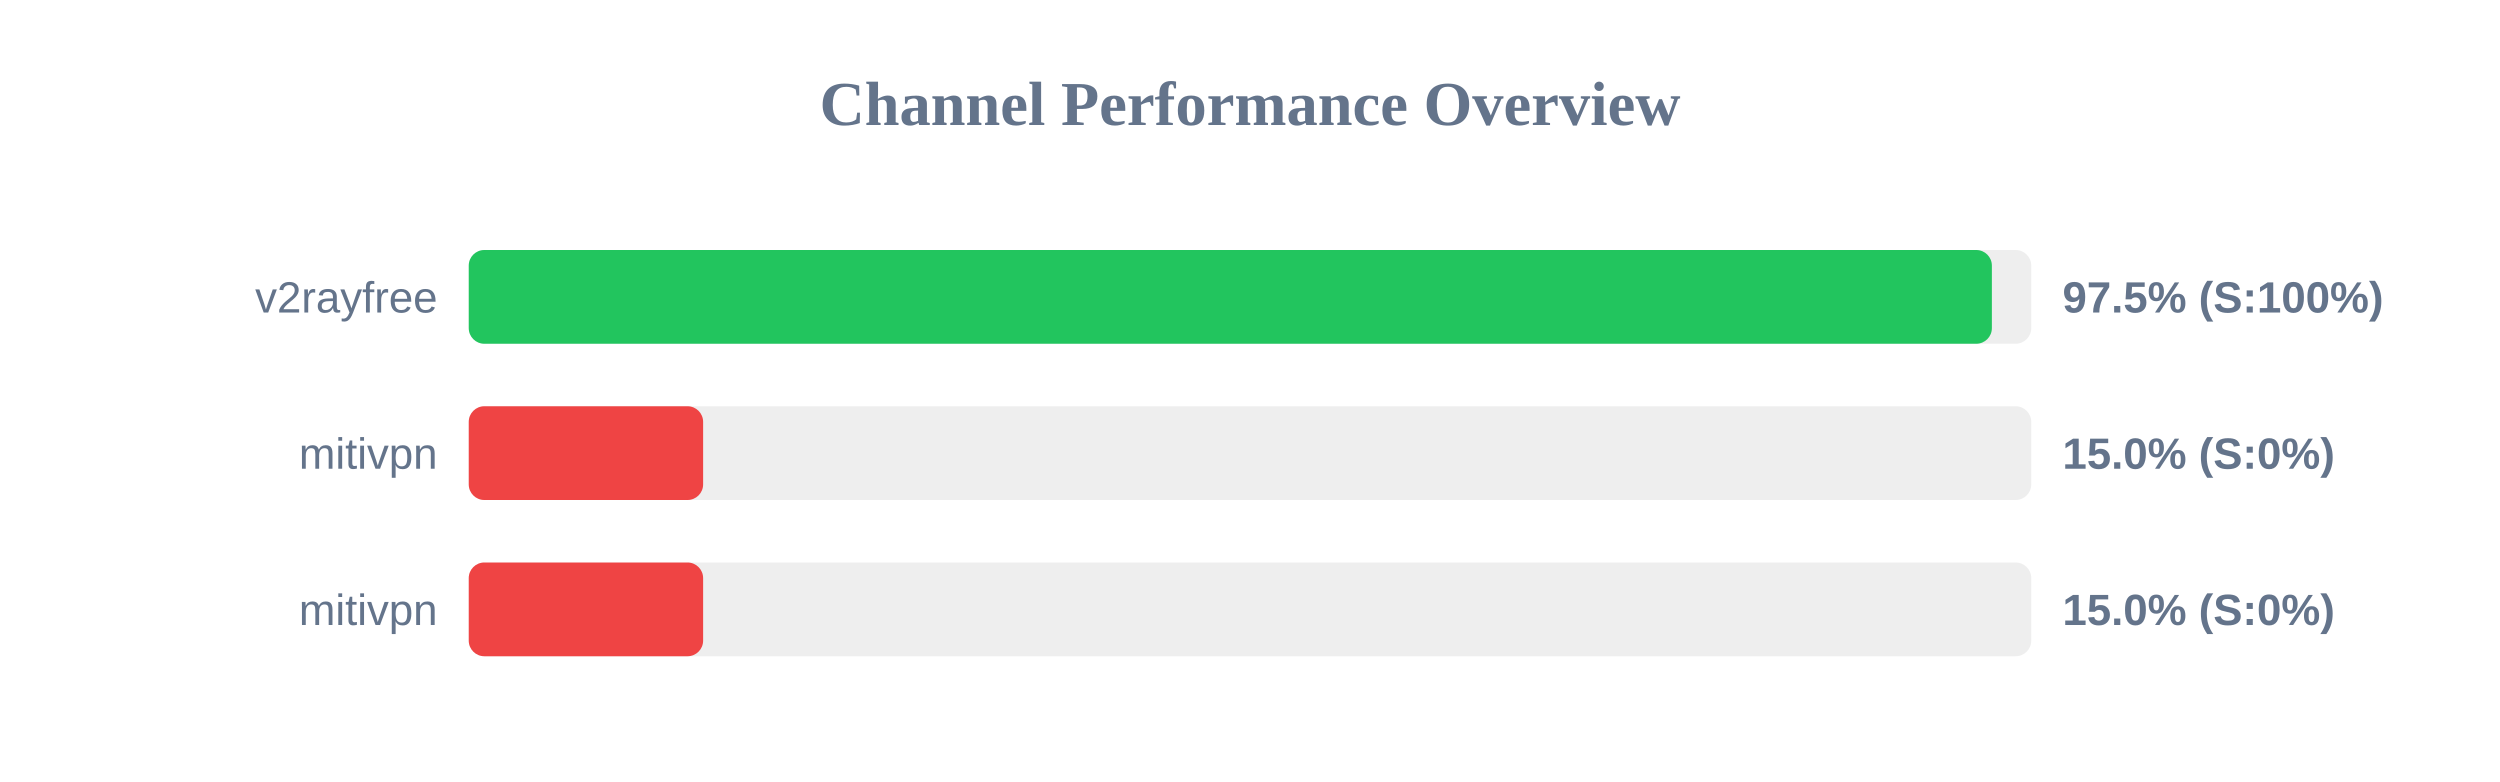
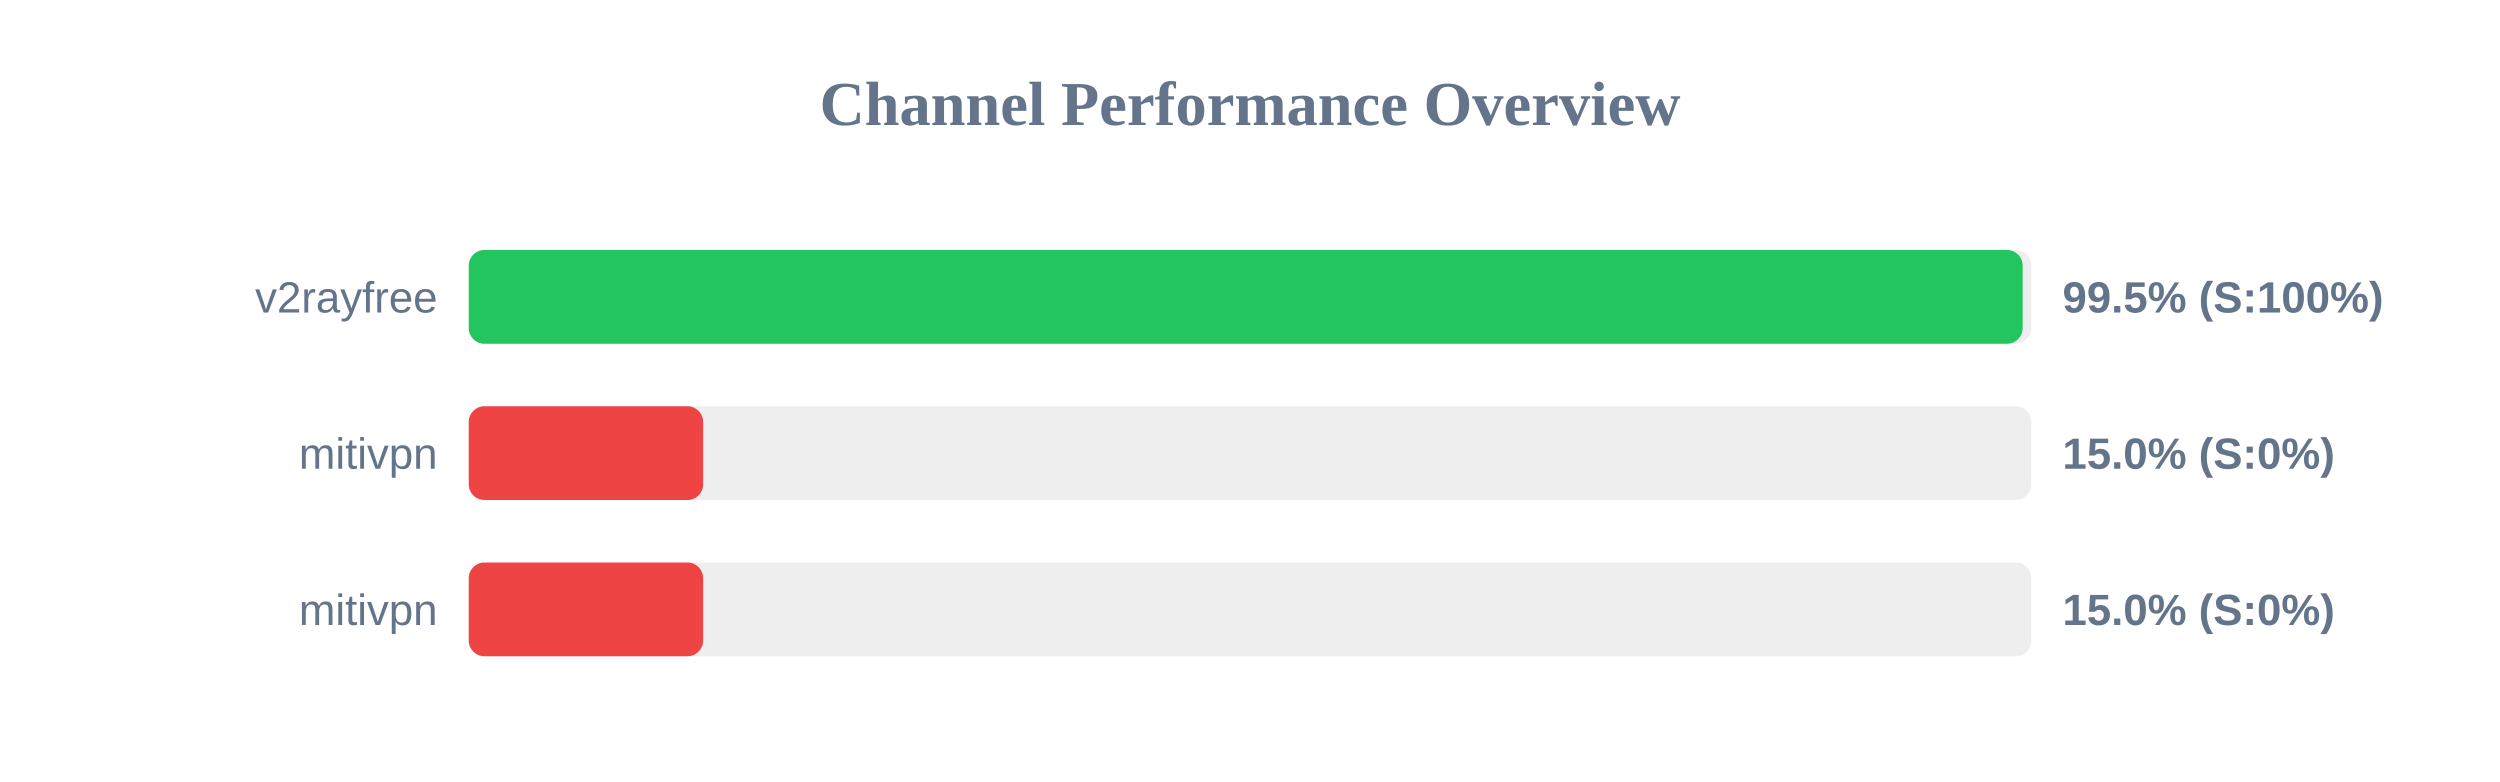
<svg xmlns="http://www.w3.org/2000/svg" width="800" height="250" version="1.1">
  <style>
        .row { font: 14px Arial; fill: #64748b; }
        .score { font: bold 14px Arial; fill: #64748b; }
    </style>
  <text x="400" y="40" text-anchor="middle" font-size="20px" font-weight="bold" fill="#64748b">Channel Performance Overview</text>
  <rect x="150" y="80" width="500" height="30" fill="#eee" rx="5" />
-   <rect x="150" y="80" width="487.4" height="30" fill="#22c55e" rx="5" />
+   <rect x="150" y="80" width="497.25" height="30" fill="#22c55e" rx="5" />
  <text x="140" y="100" text-anchor="end" class="row">v2rayfree</text>
-   <text x="660" y="100" text-anchor="start" class="score">97.5% (S:100%)</text>
+   <text x="660" y="100" text-anchor="start" class="score">99.5% (S:100%)</text>
  <rect x="150" y="130" width="500" height="30" fill="#eee" rx="5" />
  <rect x="150" y="130" width="75.0" height="30" fill="#ef4444" rx="5" />
  <text x="140" y="150" text-anchor="end" class="row">mitivpn</text>
  <text x="660" y="150" text-anchor="start" class="score">15.0% (S:0%)</text>
  <rect x="150" y="180" width="500" height="30" fill="#eee" rx="5" />
  <rect x="150" y="180" width="75.0" height="30" fill="#ef4444" rx="5" />
  <text x="140" y="200" text-anchor="end" class="row">mitivpn</text>
  <text x="660" y="200" text-anchor="start" class="score">15.0% (S:0%)</text>
</svg>
